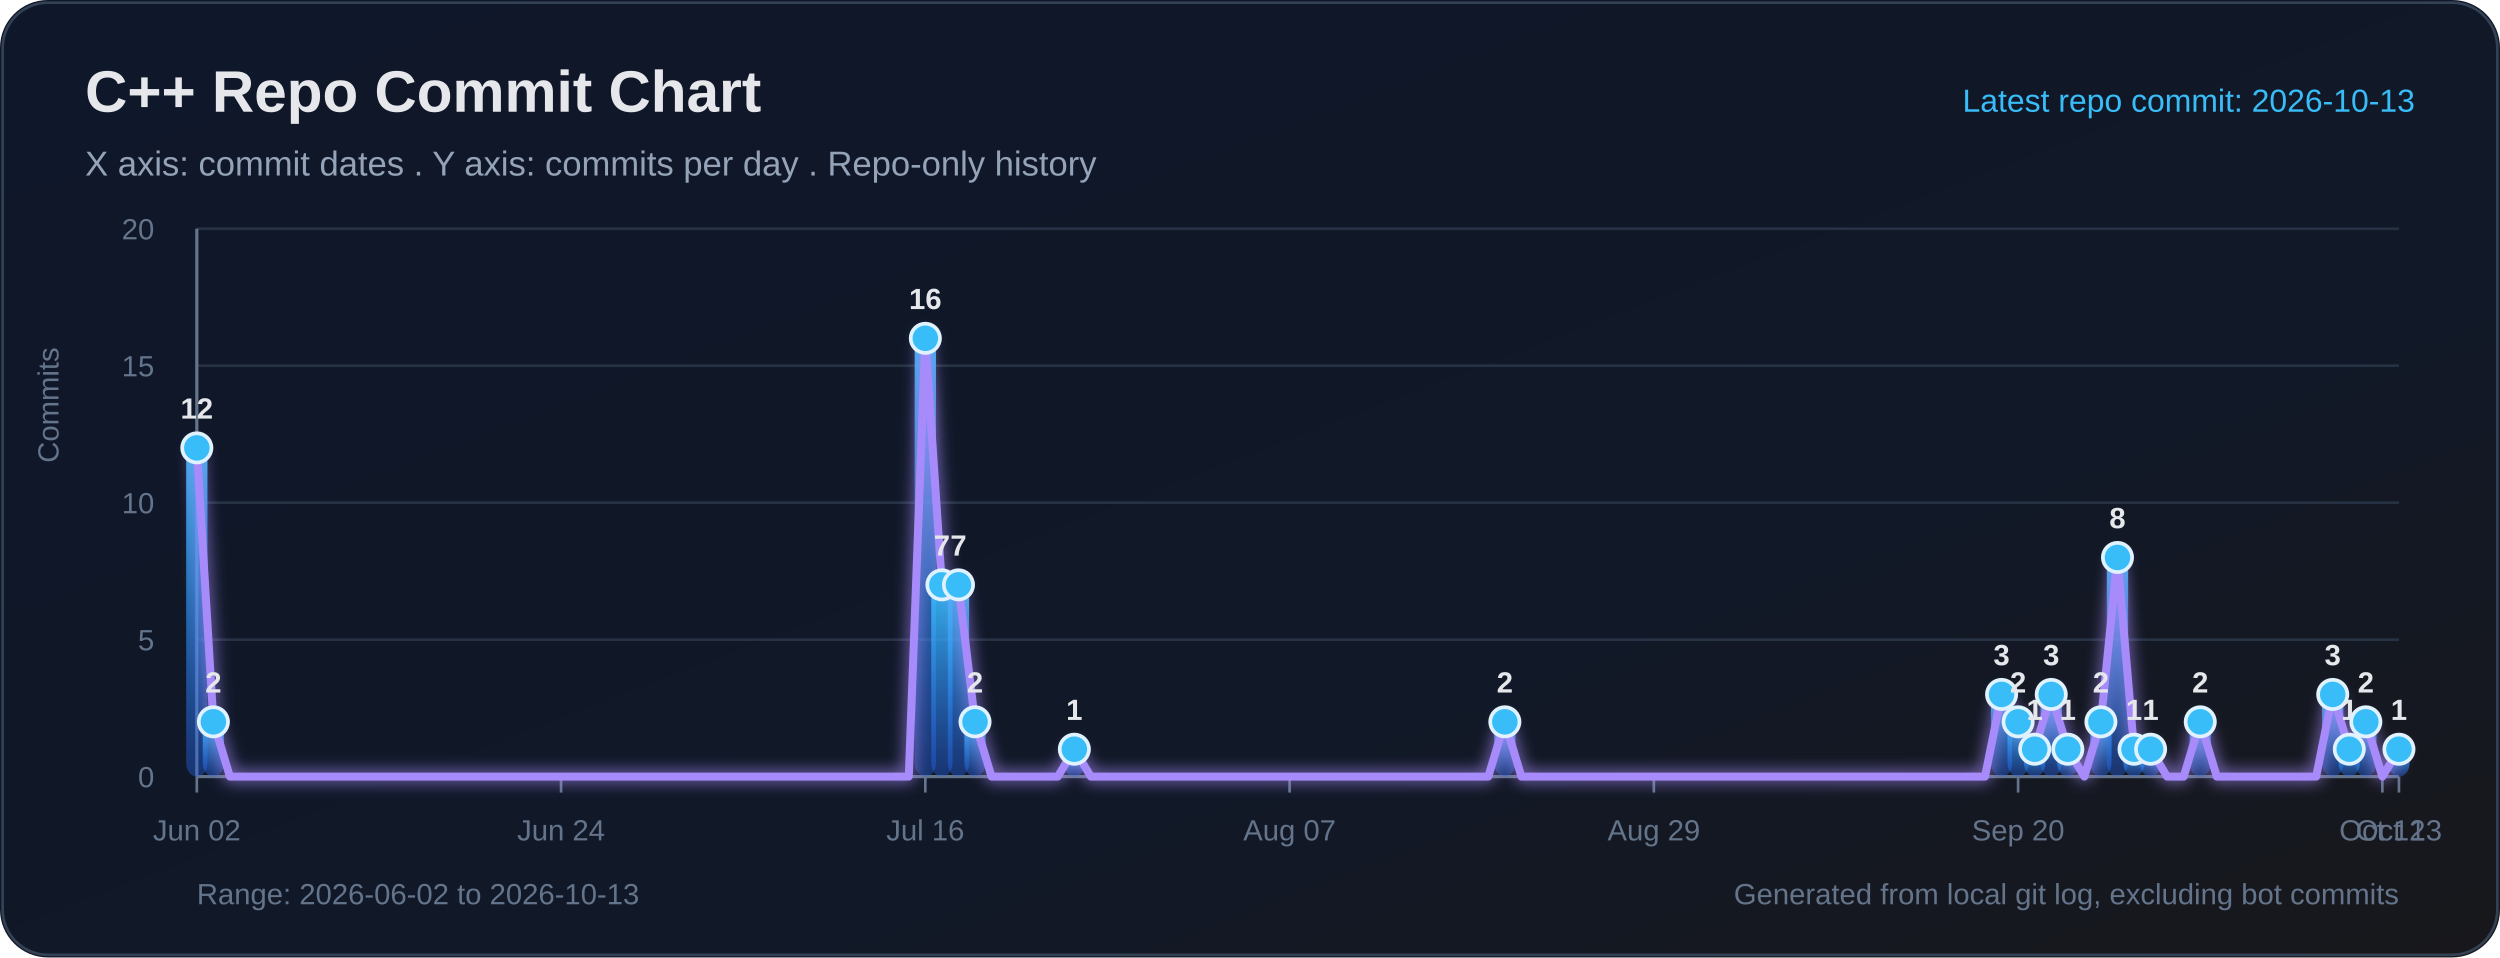
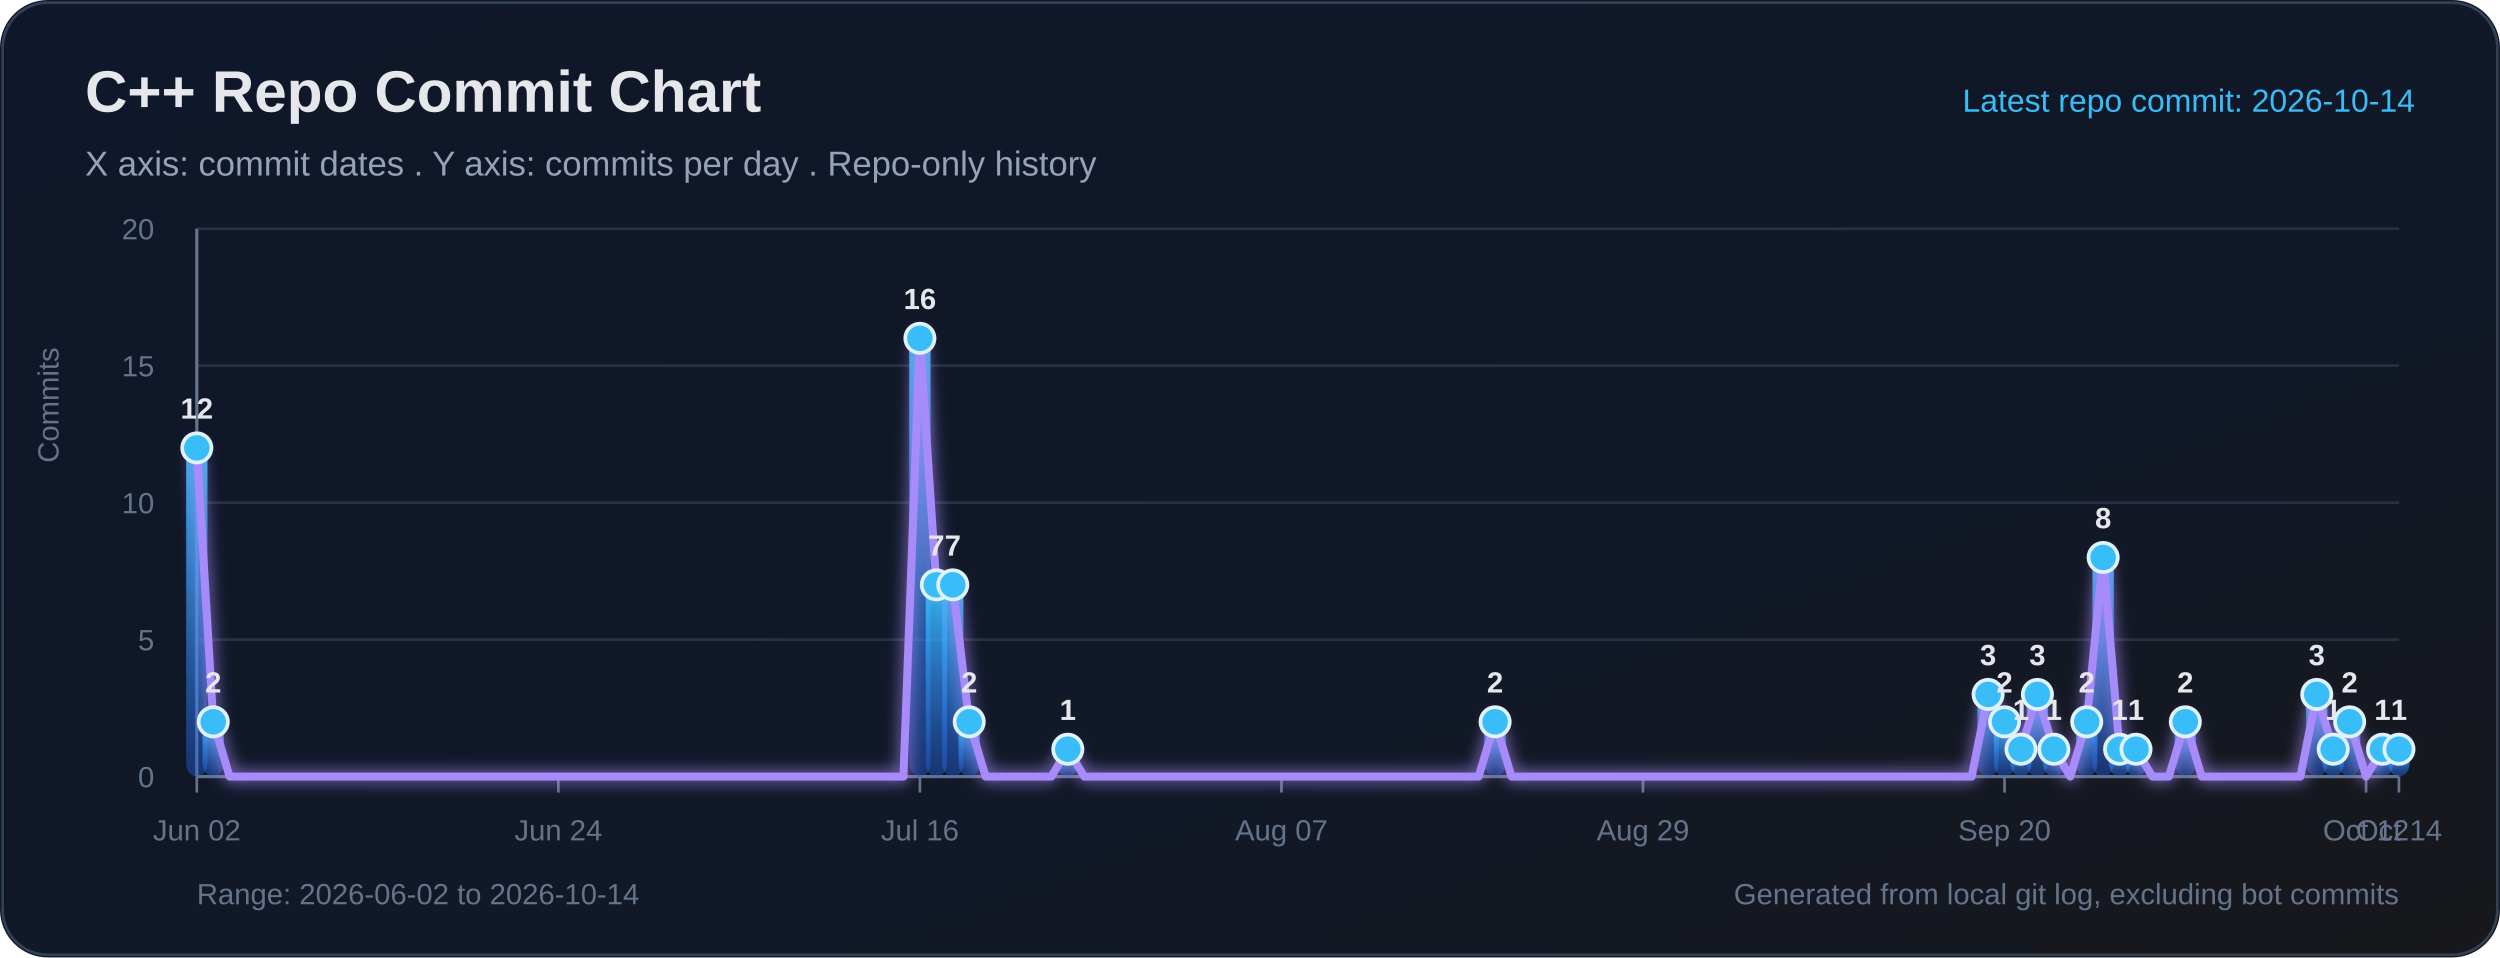
<svg xmlns="http://www.w3.org/2000/svg" width="940" height="360" viewBox="0 0 940 360" role="img" aria-labelledby="title desc">
  <defs>
    <linearGradient id="bg" x1="0" y1="0" x2="1" y2="1">
      <stop offset="0%" stop-color="#0f172a" />
      <stop offset="65%" stop-color="#111827" />
      <stop offset="100%" stop-color="#18181b" />
    </linearGradient>
    <linearGradient id="bar" x1="0" y1="0" x2="0" y2="1">
      <stop offset="0%" stop-color="#38bdf8" stop-opacity="0.95" />
      <stop offset="100%" stop-color="#2563eb" stop-opacity="0.38" />
    </linearGradient>
    <filter id="softGlow" x="-30%" y="-30%" width="160%" height="160%">
      <feGaussianBlur stdDeviation="3" result="blur" />
      <feMerge>
        <feMergeNode in="blur" />
        <feMergeNode in="SourceGraphic" />
      </feMerge>
    </filter>
  </defs>
  <rect width="100%" height="100%" rx="18" fill="url(#bg)" />
  <rect x="1" y="1" width="938" height="358" rx="17" fill="none" stroke="#334155" stroke-width="1" />
  <text x="32" y="42" fill="#e5e7eb" font-size="22" font-family="Segoe UI, Arial, sans-serif" font-weight="700">C++ Repo Commit Chart</text>
  <text x="32" y="66" fill="#94a3b8" font-size="13" font-family="Segoe UI, Arial, sans-serif">X axis: commit dates . Y axis: commits per day . Repo-only history</text>
-   <text x="908" y="42" text-anchor="end" fill="#38bdf8" font-size="12" font-family="Segoe UI, Arial, sans-serif">Latest repo commit: 2026-10-13</text>
+   <text x="908" y="42" text-anchor="end" fill="#38bdf8" font-size="12" font-family="Segoe UI, Arial, sans-serif">Latest repo commit: 2026-10-14</text>
  <line x1="74" y1="292.00" x2="902" y2="292.00" stroke="#263244" stroke-width="1" />
  <text x="58" y="296.00" text-anchor="end" fill="#64748b" font-size="11" font-family="Segoe UI, Arial, sans-serif">0</text>
  <line x1="74" y1="240.50" x2="902" y2="240.50" stroke="#263244" stroke-width="1" />
  <text x="58" y="244.50" text-anchor="end" fill="#64748b" font-size="11" font-family="Segoe UI, Arial, sans-serif">5</text>
  <line x1="74" y1="189.00" x2="902" y2="189.00" stroke="#263244" stroke-width="1" />
  <text x="58" y="193.00" text-anchor="end" fill="#64748b" font-size="11" font-family="Segoe UI, Arial, sans-serif">10</text>
  <line x1="74" y1="137.50" x2="902" y2="137.50" stroke="#263244" stroke-width="1" />
  <text x="58" y="141.50" text-anchor="end" fill="#64748b" font-size="11" font-family="Segoe UI, Arial, sans-serif">15</text>
  <line x1="74" y1="86.00" x2="902" y2="86.00" stroke="#263244" stroke-width="1" />
  <text x="58" y="90.00" text-anchor="end" fill="#64748b" font-size="11" font-family="Segoe UI, Arial, sans-serif">20</text>
  <line x1="74" y1="86" x2="74" y2="292" stroke="#64748b" stroke-width="1.2" />
  <line x1="74" y1="292" x2="902" y2="292" stroke="#64748b" stroke-width="1.2" />
  <text x="22" y="174" transform="rotate(-90 22 174)" fill="#64748b" font-size="11" font-family="Segoe UI, Arial, sans-serif">Commits</text>
  <line x1="74.00" y1="292" x2="74.00" y2="298" stroke="#64748b" stroke-width="1" />
  <text x="74.00" y="316" text-anchor="middle" fill="#64748b" font-size="11" font-family="Segoe UI, Arial, sans-serif">Jun 02</text>
-   <line x1="210.96" y1="292" x2="210.96" y2="298" stroke="#64748b" stroke-width="1" />
-   <text x="210.96" y="316" text-anchor="middle" fill="#64748b" font-size="11" font-family="Segoe UI, Arial, sans-serif">Jun 24</text>
-   <line x1="347.92" y1="292" x2="347.92" y2="298" stroke="#64748b" stroke-width="1" />
-   <text x="347.92" y="316" text-anchor="middle" fill="#64748b" font-size="11" font-family="Segoe UI, Arial, sans-serif">Jul 16</text>
-   <line x1="484.89" y1="292" x2="484.89" y2="298" stroke="#64748b" stroke-width="1" />
-   <text x="484.89" y="316" text-anchor="middle" fill="#64748b" font-size="11" font-family="Segoe UI, Arial, sans-serif">Aug 07</text>
-   <line x1="621.85" y1="292" x2="621.85" y2="298" stroke="#64748b" stroke-width="1" />
-   <text x="621.85" y="316" text-anchor="middle" fill="#64748b" font-size="11" font-family="Segoe UI, Arial, sans-serif">Aug 29</text>
-   <line x1="758.81" y1="292" x2="758.81" y2="298" stroke="#64748b" stroke-width="1" />
-   <text x="758.81" y="316" text-anchor="middle" fill="#64748b" font-size="11" font-family="Segoe UI, Arial, sans-serif">Sep 20</text>
-   <line x1="895.77" y1="292" x2="895.77" y2="298" stroke="#64748b" stroke-width="1" />
-   <text x="895.77" y="316" text-anchor="middle" fill="#64748b" font-size="11" font-family="Segoe UI, Arial, sans-serif">Oct 12</text>
+   <line x1="209.94" y1="292" x2="209.94" y2="298" stroke="#64748b" stroke-width="1" />
+   <text x="209.94" y="316" text-anchor="middle" fill="#64748b" font-size="11" font-family="Segoe UI, Arial, sans-serif">Jun 24</text>
+   <line x1="345.88" y1="292" x2="345.88" y2="298" stroke="#64748b" stroke-width="1" />
+   <text x="345.88" y="316" text-anchor="middle" fill="#64748b" font-size="11" font-family="Segoe UI, Arial, sans-serif">Jul 16</text>
+   <line x1="481.82" y1="292" x2="481.82" y2="298" stroke="#64748b" stroke-width="1" />
+   <text x="481.82" y="316" text-anchor="middle" fill="#64748b" font-size="11" font-family="Segoe UI, Arial, sans-serif">Aug 07</text>
+   <line x1="617.76" y1="292" x2="617.76" y2="298" stroke="#64748b" stroke-width="1" />
+   <text x="617.76" y="316" text-anchor="middle" fill="#64748b" font-size="11" font-family="Segoe UI, Arial, sans-serif">Aug 29</text>
+   <line x1="753.70" y1="292" x2="753.70" y2="298" stroke="#64748b" stroke-width="1" />
+   <text x="753.70" y="316" text-anchor="middle" fill="#64748b" font-size="11" font-family="Segoe UI, Arial, sans-serif">Sep 20</text>
+   <line x1="889.64" y1="292" x2="889.64" y2="298" stroke="#64748b" stroke-width="1" />
+   <text x="889.64" y="316" text-anchor="middle" fill="#64748b" font-size="11" font-family="Segoe UI, Arial, sans-serif">Oct 12</text>
  <line x1="902.00" y1="292" x2="902.00" y2="298" stroke="#64748b" stroke-width="1" />
-   <text x="902.00" y="316" text-anchor="middle" fill="#64748b" font-size="11" font-family="Segoe UI, Arial, sans-serif">Oct 13</text>
+   <text x="902.00" y="316" text-anchor="middle" fill="#64748b" font-size="11" font-family="Segoe UI, Arial, sans-serif">Oct 14</text>
  <rect x="70.00" y="168.40" width="8.00" height="123.60" rx="5" fill="url(#bar)">
</rect>
-   <rect x="76.23" y="271.40" width="8.00" height="20.60" rx="5" fill="url(#bar)">
+   <rect x="76.18" y="271.40" width="8.00" height="20.60" rx="5" fill="url(#bar)">
</rect>
-   <rect x="343.92" y="127.20" width="8.00" height="164.80" rx="5" fill="url(#bar)">
+   <rect x="341.88" y="127.20" width="8.00" height="164.80" rx="5" fill="url(#bar)">
</rect>
-   <rect x="350.15" y="219.90" width="8.00" height="72.10" rx="5" fill="url(#bar)">
+   <rect x="348.06" y="219.90" width="8.00" height="72.10" rx="5" fill="url(#bar)">
</rect>
-   <rect x="356.38" y="219.90" width="8.00" height="72.10" rx="5" fill="url(#bar)">
+   <rect x="354.24" y="219.90" width="8.00" height="72.10" rx="5" fill="url(#bar)">
</rect>
-   <rect x="362.60" y="271.40" width="8.00" height="20.60" rx="5" fill="url(#bar)">
+   <rect x="360.42" y="271.40" width="8.00" height="20.60" rx="5" fill="url(#bar)">
</rect>
-   <rect x="399.95" y="281.70" width="8.00" height="10.30" rx="5" fill="url(#bar)">
+   <rect x="397.49" y="281.70" width="8.00" height="10.30" rx="5" fill="url(#bar)">
</rect>
-   <rect x="561.82" y="271.40" width="8.00" height="20.60" rx="5" fill="url(#bar)">
+   <rect x="558.15" y="271.40" width="8.00" height="20.60" rx="5" fill="url(#bar)">
</rect>
-   <rect x="748.59" y="261.10" width="8.00" height="30.90" rx="5" fill="url(#bar)">
+   <rect x="743.52" y="261.10" width="8.00" height="30.90" rx="5" fill="url(#bar)">
</rect>
-   <rect x="754.81" y="271.40" width="8.00" height="20.60" rx="5" fill="url(#bar)">
+   <rect x="749.70" y="271.40" width="8.00" height="20.60" rx="5" fill="url(#bar)">
</rect>
-   <rect x="761.04" y="281.70" width="8.00" height="10.30" rx="5" fill="url(#bar)">
+   <rect x="755.88" y="281.70" width="8.00" height="10.30" rx="5" fill="url(#bar)">
</rect>
-   <rect x="767.26" y="261.10" width="8.00" height="30.90" rx="5" fill="url(#bar)">
+   <rect x="762.06" y="261.10" width="8.00" height="30.90" rx="5" fill="url(#bar)">
</rect>
-   <rect x="773.49" y="281.70" width="8.00" height="10.30" rx="5" fill="url(#bar)">
+   <rect x="768.24" y="281.70" width="8.00" height="10.30" rx="5" fill="url(#bar)">
</rect>
-   <rect x="785.94" y="271.40" width="8.00" height="20.60" rx="5" fill="url(#bar)">
+   <rect x="780.60" y="271.40" width="8.00" height="20.60" rx="5" fill="url(#bar)">
</rect>
-   <rect x="792.17" y="209.60" width="8.00" height="82.40" rx="5" fill="url(#bar)">
+   <rect x="786.78" y="209.60" width="8.00" height="82.40" rx="5" fill="url(#bar)">
</rect>
-   <rect x="798.39" y="281.70" width="8.00" height="10.30" rx="5" fill="url(#bar)">
+   <rect x="792.96" y="281.70" width="8.00" height="10.30" rx="5" fill="url(#bar)">
</rect>
-   <rect x="804.62" y="281.70" width="8.00" height="10.30" rx="5" fill="url(#bar)">
+   <rect x="799.13" y="281.70" width="8.00" height="10.30" rx="5" fill="url(#bar)">
</rect>
-   <rect x="823.29" y="271.40" width="8.00" height="20.60" rx="5" fill="url(#bar)">
+   <rect x="817.67" y="271.40" width="8.00" height="20.60" rx="5" fill="url(#bar)">
</rect>
-   <rect x="873.10" y="261.10" width="8.00" height="30.90" rx="5" fill="url(#bar)">
+   <rect x="867.10" y="261.10" width="8.00" height="30.90" rx="5" fill="url(#bar)">
</rect>
-   <rect x="879.32" y="281.70" width="8.00" height="10.30" rx="5" fill="url(#bar)">
+   <rect x="873.28" y="281.70" width="8.00" height="10.30" rx="5" fill="url(#bar)">
</rect>
-   <rect x="885.55" y="271.40" width="8.00" height="20.60" rx="5" fill="url(#bar)">
+   <rect x="879.46" y="271.40" width="8.00" height="20.60" rx="5" fill="url(#bar)">
+ </rect>
+   <rect x="891.82" y="281.70" width="8.00" height="10.30" rx="5" fill="url(#bar)">
</rect>
  <rect x="898.00" y="281.70" width="8.00" height="10.30" rx="5" fill="url(#bar)">
</rect>
-   <polyline fill="none" stroke="#a78bfa" stroke-width="3" stroke-linecap="round" stroke-linejoin="round" points="74.00,168.40 80.23,271.40 86.45,292.00 92.68,292.00 98.90,292.00 105.13,292.00 111.35,292.00 117.58,292.00 123.80,292.00 130.03,292.00 136.26,292.00 142.48,292.00 148.71,292.00 154.93,292.00 161.16,292.00 167.38,292.00 173.61,292.00 179.83,292.00 186.06,292.00 192.29,292.00 198.51,292.00 204.74,292.00 210.96,292.00 217.19,292.00 223.41,292.00 229.64,292.00 235.86,292.00 242.09,292.00 248.32,292.00 254.54,292.00 260.77,292.00 266.99,292.00 273.22,292.00 279.44,292.00 285.67,292.00 291.89,292.00 298.12,292.00 304.35,292.00 310.57,292.00 316.80,292.00 323.02,292.00 329.25,292.00 335.47,292.00 341.70,292.00 347.92,127.20 354.15,219.90 360.38,219.90 366.60,271.40 372.83,292.00 379.05,292.00 385.28,292.00 391.50,292.00 397.73,292.00 403.95,281.70 410.18,292.00 416.41,292.00 422.63,292.00 428.86,292.00 435.08,292.00 441.31,292.00 447.53,292.00 453.76,292.00 459.98,292.00 466.21,292.00 472.44,292.00 478.66,292.00 484.89,292.00 491.11,292.00 497.34,292.00 503.56,292.00 509.79,292.00 516.02,292.00 522.24,292.00 528.47,292.00 534.69,292.00 540.92,292.00 547.14,292.00 553.37,292.00 559.59,292.00 565.82,271.40 572.05,292.00 578.27,292.00 584.50,292.00 590.72,292.00 596.95,292.00 603.17,292.00 609.40,292.00 615.62,292.00 621.85,292.00 628.08,292.00 634.30,292.00 640.53,292.00 646.75,292.00 652.98,292.00 659.20,292.00 665.43,292.00 671.65,292.00 677.88,292.00 684.11,292.00 690.33,292.00 696.56,292.00 702.78,292.00 709.01,292.00 715.23,292.00 721.46,292.00 727.68,292.00 733.91,292.00 740.14,292.00 746.36,292.00 752.59,261.10 758.81,271.40 765.04,281.70 771.26,261.10 777.49,281.70 783.71,292.00 789.94,271.40 796.17,209.60 802.39,281.70 808.62,281.70 814.84,292.00 821.07,292.00 827.29,271.40 833.52,292.00 839.74,292.00 845.97,292.00 852.20,292.00 858.42,292.00 864.65,292.00 870.87,292.00 877.10,261.10 883.32,281.70 889.55,271.40 895.77,292.00 902.00,281.70" filter="url(#softGlow)" />
+   <polyline fill="none" stroke="#a78bfa" stroke-width="3" stroke-linecap="round" stroke-linejoin="round" points="74.00,168.40 80.18,271.40 86.36,292.00 92.54,292.00 98.72,292.00 104.90,292.00 111.07,292.00 117.25,292.00 123.43,292.00 129.61,292.00 135.79,292.00 141.97,292.00 148.15,292.00 154.33,292.00 160.51,292.00 166.69,292.00 172.87,292.00 179.04,292.00 185.22,292.00 191.40,292.00 197.58,292.00 203.76,292.00 209.94,292.00 216.12,292.00 222.30,292.00 228.48,292.00 234.66,292.00 240.84,292.00 247.01,292.00 253.19,292.00 259.37,292.00 265.55,292.00 271.73,292.00 277.91,292.00 284.09,292.00 290.27,292.00 296.45,292.00 302.63,292.00 308.81,292.00 314.99,292.00 321.16,292.00 327.34,292.00 333.52,292.00 339.70,292.00 345.88,127.20 352.06,219.90 358.24,219.90 364.42,271.40 370.60,292.00 376.78,292.00 382.96,292.00 389.13,292.00 395.31,292.00 401.49,281.70 407.67,292.00 413.85,292.00 420.03,292.00 426.21,292.00 432.39,292.00 438.57,292.00 444.75,292.00 450.93,292.00 457.10,292.00 463.28,292.00 469.46,292.00 475.64,292.00 481.82,292.00 488.00,292.00 494.18,292.00 500.36,292.00 506.54,292.00 512.72,292.00 518.90,292.00 525.07,292.00 531.25,292.00 537.43,292.00 543.61,292.00 549.79,292.00 555.97,292.00 562.15,271.40 568.33,292.00 574.51,292.00 580.69,292.00 586.87,292.00 593.04,292.00 599.22,292.00 605.40,292.00 611.58,292.00 617.76,292.00 623.94,292.00 630.12,292.00 636.30,292.00 642.48,292.00 648.66,292.00 654.84,292.00 661.01,292.00 667.19,292.00 673.37,292.00 679.55,292.00 685.73,292.00 691.91,292.00 698.09,292.00 704.27,292.00 710.45,292.00 716.63,292.00 722.81,292.00 728.99,292.00 735.16,292.00 741.34,292.00 747.52,261.10 753.70,271.40 759.88,281.70 766.06,261.10 772.24,281.70 778.42,292.00 784.60,271.40 790.78,209.60 796.96,281.70 803.13,281.70 809.31,292.00 815.49,292.00 821.67,271.40 827.85,292.00 834.03,292.00 840.21,292.00 846.39,292.00 852.57,292.00 858.75,292.00 864.93,292.00 871.10,261.10 877.28,281.70 883.46,271.40 889.64,292.00 895.82,281.70 902.00,281.70" filter="url(#softGlow)" />
  <circle cx="74.00" cy="168.40" r="5.5" fill="#38bdf8" stroke="#e0f2fe" stroke-width="1.4">
</circle>
  <text x="74.00" y="157.40" text-anchor="middle" fill="#e5e7eb" font-size="11" font-family="Segoe UI, Arial, sans-serif" font-weight="700">12</text>
-   <circle cx="80.23" cy="271.40" r="5.5" fill="#38bdf8" stroke="#e0f2fe" stroke-width="1.4">
+   <circle cx="80.18" cy="271.40" r="5.5" fill="#38bdf8" stroke="#e0f2fe" stroke-width="1.4">
</circle>
-   <text x="80.23" y="260.40" text-anchor="middle" fill="#e5e7eb" font-size="11" font-family="Segoe UI, Arial, sans-serif" font-weight="700">2</text>
-   <circle cx="347.92" cy="127.20" r="5.5" fill="#38bdf8" stroke="#e0f2fe" stroke-width="1.4">
+   <text x="80.18" y="260.40" text-anchor="middle" fill="#e5e7eb" font-size="11" font-family="Segoe UI, Arial, sans-serif" font-weight="700">2</text>
+   <circle cx="345.88" cy="127.20" r="5.5" fill="#38bdf8" stroke="#e0f2fe" stroke-width="1.4">
</circle>
-   <text x="347.92" y="116.20" text-anchor="middle" fill="#e5e7eb" font-size="11" font-family="Segoe UI, Arial, sans-serif" font-weight="700">16</text>
-   <circle cx="354.15" cy="219.90" r="5.5" fill="#38bdf8" stroke="#e0f2fe" stroke-width="1.4">
+   <text x="345.88" y="116.20" text-anchor="middle" fill="#e5e7eb" font-size="11" font-family="Segoe UI, Arial, sans-serif" font-weight="700">16</text>
+   <circle cx="352.06" cy="219.90" r="5.5" fill="#38bdf8" stroke="#e0f2fe" stroke-width="1.4">
</circle>
-   <text x="354.15" y="208.90" text-anchor="middle" fill="#e5e7eb" font-size="11" font-family="Segoe UI, Arial, sans-serif" font-weight="700">7</text>
-   <circle cx="360.38" cy="219.90" r="5.5" fill="#38bdf8" stroke="#e0f2fe" stroke-width="1.4">
+   <text x="352.06" y="208.90" text-anchor="middle" fill="#e5e7eb" font-size="11" font-family="Segoe UI, Arial, sans-serif" font-weight="700">7</text>
+   <circle cx="358.24" cy="219.90" r="5.5" fill="#38bdf8" stroke="#e0f2fe" stroke-width="1.4">
</circle>
-   <text x="360.38" y="208.90" text-anchor="middle" fill="#e5e7eb" font-size="11" font-family="Segoe UI, Arial, sans-serif" font-weight="700">7</text>
-   <circle cx="366.60" cy="271.40" r="5.5" fill="#38bdf8" stroke="#e0f2fe" stroke-width="1.4">
+   <text x="358.24" y="208.90" text-anchor="middle" fill="#e5e7eb" font-size="11" font-family="Segoe UI, Arial, sans-serif" font-weight="700">7</text>
+   <circle cx="364.42" cy="271.40" r="5.5" fill="#38bdf8" stroke="#e0f2fe" stroke-width="1.4">
</circle>
-   <text x="366.60" y="260.40" text-anchor="middle" fill="#e5e7eb" font-size="11" font-family="Segoe UI, Arial, sans-serif" font-weight="700">2</text>
-   <circle cx="403.95" cy="281.70" r="5.5" fill="#38bdf8" stroke="#e0f2fe" stroke-width="1.4">
+   <text x="364.42" y="260.40" text-anchor="middle" fill="#e5e7eb" font-size="11" font-family="Segoe UI, Arial, sans-serif" font-weight="700">2</text>
+   <circle cx="401.49" cy="281.70" r="5.5" fill="#38bdf8" stroke="#e0f2fe" stroke-width="1.4">
</circle>
-   <text x="403.95" y="270.70" text-anchor="middle" fill="#e5e7eb" font-size="11" font-family="Segoe UI, Arial, sans-serif" font-weight="700">1</text>
-   <circle cx="565.82" cy="271.40" r="5.5" fill="#38bdf8" stroke="#e0f2fe" stroke-width="1.4">
+   <text x="401.49" y="270.70" text-anchor="middle" fill="#e5e7eb" font-size="11" font-family="Segoe UI, Arial, sans-serif" font-weight="700">1</text>
+   <circle cx="562.15" cy="271.40" r="5.5" fill="#38bdf8" stroke="#e0f2fe" stroke-width="1.4">
</circle>
-   <text x="565.82" y="260.40" text-anchor="middle" fill="#e5e7eb" font-size="11" font-family="Segoe UI, Arial, sans-serif" font-weight="700">2</text>
-   <circle cx="752.59" cy="261.10" r="5.5" fill="#38bdf8" stroke="#e0f2fe" stroke-width="1.4">
+   <text x="562.15" y="260.40" text-anchor="middle" fill="#e5e7eb" font-size="11" font-family="Segoe UI, Arial, sans-serif" font-weight="700">2</text>
+   <circle cx="747.52" cy="261.10" r="5.5" fill="#38bdf8" stroke="#e0f2fe" stroke-width="1.4">
</circle>
-   <text x="752.59" y="250.10" text-anchor="middle" fill="#e5e7eb" font-size="11" font-family="Segoe UI, Arial, sans-serif" font-weight="700">3</text>
-   <circle cx="758.81" cy="271.40" r="5.5" fill="#38bdf8" stroke="#e0f2fe" stroke-width="1.4">
+   <text x="747.52" y="250.10" text-anchor="middle" fill="#e5e7eb" font-size="11" font-family="Segoe UI, Arial, sans-serif" font-weight="700">3</text>
+   <circle cx="753.70" cy="271.40" r="5.5" fill="#38bdf8" stroke="#e0f2fe" stroke-width="1.4">
</circle>
-   <text x="758.81" y="260.40" text-anchor="middle" fill="#e5e7eb" font-size="11" font-family="Segoe UI, Arial, sans-serif" font-weight="700">2</text>
-   <circle cx="765.04" cy="281.70" r="5.5" fill="#38bdf8" stroke="#e0f2fe" stroke-width="1.4">
+   <text x="753.70" y="260.40" text-anchor="middle" fill="#e5e7eb" font-size="11" font-family="Segoe UI, Arial, sans-serif" font-weight="700">2</text>
+   <circle cx="759.88" cy="281.70" r="5.5" fill="#38bdf8" stroke="#e0f2fe" stroke-width="1.4">
</circle>
-   <text x="765.04" y="270.70" text-anchor="middle" fill="#e5e7eb" font-size="11" font-family="Segoe UI, Arial, sans-serif" font-weight="700">1</text>
-   <circle cx="771.26" cy="261.10" r="5.5" fill="#38bdf8" stroke="#e0f2fe" stroke-width="1.4">
+   <text x="759.88" y="270.70" text-anchor="middle" fill="#e5e7eb" font-size="11" font-family="Segoe UI, Arial, sans-serif" font-weight="700">1</text>
+   <circle cx="766.06" cy="261.10" r="5.5" fill="#38bdf8" stroke="#e0f2fe" stroke-width="1.4">
</circle>
-   <text x="771.26" y="250.10" text-anchor="middle" fill="#e5e7eb" font-size="11" font-family="Segoe UI, Arial, sans-serif" font-weight="700">3</text>
-   <circle cx="777.49" cy="281.70" r="5.5" fill="#38bdf8" stroke="#e0f2fe" stroke-width="1.4">
+   <text x="766.06" y="250.10" text-anchor="middle" fill="#e5e7eb" font-size="11" font-family="Segoe UI, Arial, sans-serif" font-weight="700">3</text>
+   <circle cx="772.24" cy="281.70" r="5.5" fill="#38bdf8" stroke="#e0f2fe" stroke-width="1.4">
</circle>
-   <text x="777.49" y="270.70" text-anchor="middle" fill="#e5e7eb" font-size="11" font-family="Segoe UI, Arial, sans-serif" font-weight="700">1</text>
-   <circle cx="789.94" cy="271.40" r="5.5" fill="#38bdf8" stroke="#e0f2fe" stroke-width="1.4">
+   <text x="772.24" y="270.70" text-anchor="middle" fill="#e5e7eb" font-size="11" font-family="Segoe UI, Arial, sans-serif" font-weight="700">1</text>
+   <circle cx="784.60" cy="271.40" r="5.5" fill="#38bdf8" stroke="#e0f2fe" stroke-width="1.4">
</circle>
-   <text x="789.94" y="260.40" text-anchor="middle" fill="#e5e7eb" font-size="11" font-family="Segoe UI, Arial, sans-serif" font-weight="700">2</text>
-   <circle cx="796.17" cy="209.60" r="5.5" fill="#38bdf8" stroke="#e0f2fe" stroke-width="1.4">
+   <text x="784.60" y="260.40" text-anchor="middle" fill="#e5e7eb" font-size="11" font-family="Segoe UI, Arial, sans-serif" font-weight="700">2</text>
+   <circle cx="790.78" cy="209.60" r="5.5" fill="#38bdf8" stroke="#e0f2fe" stroke-width="1.4">
</circle>
-   <text x="796.17" y="198.60" text-anchor="middle" fill="#e5e7eb" font-size="11" font-family="Segoe UI, Arial, sans-serif" font-weight="700">8</text>
-   <circle cx="802.39" cy="281.70" r="5.5" fill="#38bdf8" stroke="#e0f2fe" stroke-width="1.4">
+   <text x="790.78" y="198.60" text-anchor="middle" fill="#e5e7eb" font-size="11" font-family="Segoe UI, Arial, sans-serif" font-weight="700">8</text>
+   <circle cx="796.96" cy="281.70" r="5.5" fill="#38bdf8" stroke="#e0f2fe" stroke-width="1.4">
</circle>
-   <text x="802.39" y="270.70" text-anchor="middle" fill="#e5e7eb" font-size="11" font-family="Segoe UI, Arial, sans-serif" font-weight="700">1</text>
-   <circle cx="808.62" cy="281.70" r="5.5" fill="#38bdf8" stroke="#e0f2fe" stroke-width="1.4">
+   <text x="796.96" y="270.70" text-anchor="middle" fill="#e5e7eb" font-size="11" font-family="Segoe UI, Arial, sans-serif" font-weight="700">1</text>
+   <circle cx="803.13" cy="281.70" r="5.5" fill="#38bdf8" stroke="#e0f2fe" stroke-width="1.4">
</circle>
-   <text x="808.62" y="270.70" text-anchor="middle" fill="#e5e7eb" font-size="11" font-family="Segoe UI, Arial, sans-serif" font-weight="700">1</text>
-   <circle cx="827.29" cy="271.40" r="5.5" fill="#38bdf8" stroke="#e0f2fe" stroke-width="1.4">
+   <text x="803.13" y="270.70" text-anchor="middle" fill="#e5e7eb" font-size="11" font-family="Segoe UI, Arial, sans-serif" font-weight="700">1</text>
+   <circle cx="821.67" cy="271.40" r="5.5" fill="#38bdf8" stroke="#e0f2fe" stroke-width="1.4">
</circle>
-   <text x="827.29" y="260.40" text-anchor="middle" fill="#e5e7eb" font-size="11" font-family="Segoe UI, Arial, sans-serif" font-weight="700">2</text>
-   <circle cx="877.10" cy="261.10" r="5.5" fill="#38bdf8" stroke="#e0f2fe" stroke-width="1.4">
+   <text x="821.67" y="260.40" text-anchor="middle" fill="#e5e7eb" font-size="11" font-family="Segoe UI, Arial, sans-serif" font-weight="700">2</text>
+   <circle cx="871.10" cy="261.10" r="5.5" fill="#38bdf8" stroke="#e0f2fe" stroke-width="1.4">
</circle>
-   <text x="877.10" y="250.10" text-anchor="middle" fill="#e5e7eb" font-size="11" font-family="Segoe UI, Arial, sans-serif" font-weight="700">3</text>
-   <circle cx="883.32" cy="281.70" r="5.5" fill="#38bdf8" stroke="#e0f2fe" stroke-width="1.4">
+   <text x="871.10" y="250.10" text-anchor="middle" fill="#e5e7eb" font-size="11" font-family="Segoe UI, Arial, sans-serif" font-weight="700">3</text>
+   <circle cx="877.28" cy="281.70" r="5.5" fill="#38bdf8" stroke="#e0f2fe" stroke-width="1.4">
</circle>
-   <text x="883.32" y="270.70" text-anchor="middle" fill="#e5e7eb" font-size="11" font-family="Segoe UI, Arial, sans-serif" font-weight="700">1</text>
-   <circle cx="889.55" cy="271.40" r="5.5" fill="#38bdf8" stroke="#e0f2fe" stroke-width="1.4">
+   <text x="877.28" y="270.70" text-anchor="middle" fill="#e5e7eb" font-size="11" font-family="Segoe UI, Arial, sans-serif" font-weight="700">1</text>
+   <circle cx="883.46" cy="271.40" r="5.5" fill="#38bdf8" stroke="#e0f2fe" stroke-width="1.4">
</circle>
-   <text x="889.55" y="260.40" text-anchor="middle" fill="#e5e7eb" font-size="11" font-family="Segoe UI, Arial, sans-serif" font-weight="700">2</text>
+   <text x="883.46" y="260.40" text-anchor="middle" fill="#e5e7eb" font-size="11" font-family="Segoe UI, Arial, sans-serif" font-weight="700">2</text>
+   <circle cx="895.82" cy="281.70" r="5.5" fill="#38bdf8" stroke="#e0f2fe" stroke-width="1.4">
+ </circle>
+   <text x="895.82" y="270.70" text-anchor="middle" fill="#e5e7eb" font-size="11" font-family="Segoe UI, Arial, sans-serif" font-weight="700">1</text>
  <circle cx="902.00" cy="281.70" r="5.5" fill="#38bdf8" stroke="#e0f2fe" stroke-width="1.4">
</circle>
  <text x="902.00" y="270.70" text-anchor="middle" fill="#e5e7eb" font-size="11" font-family="Segoe UI, Arial, sans-serif" font-weight="700">1</text>
-   <text x="74" y="340" fill="#64748b" font-size="11" font-family="Segoe UI, Arial, sans-serif">Range: 2026-06-02 to 2026-10-13</text>
+   <text x="74" y="340" fill="#64748b" font-size="11" font-family="Segoe UI, Arial, sans-serif">Range: 2026-06-02 to 2026-10-14</text>
  <text x="902" y="340" text-anchor="end" fill="#64748b" font-size="11" font-family="Segoe UI, Arial, sans-serif">Generated from local git log, excluding bot commits</text>
</svg>
